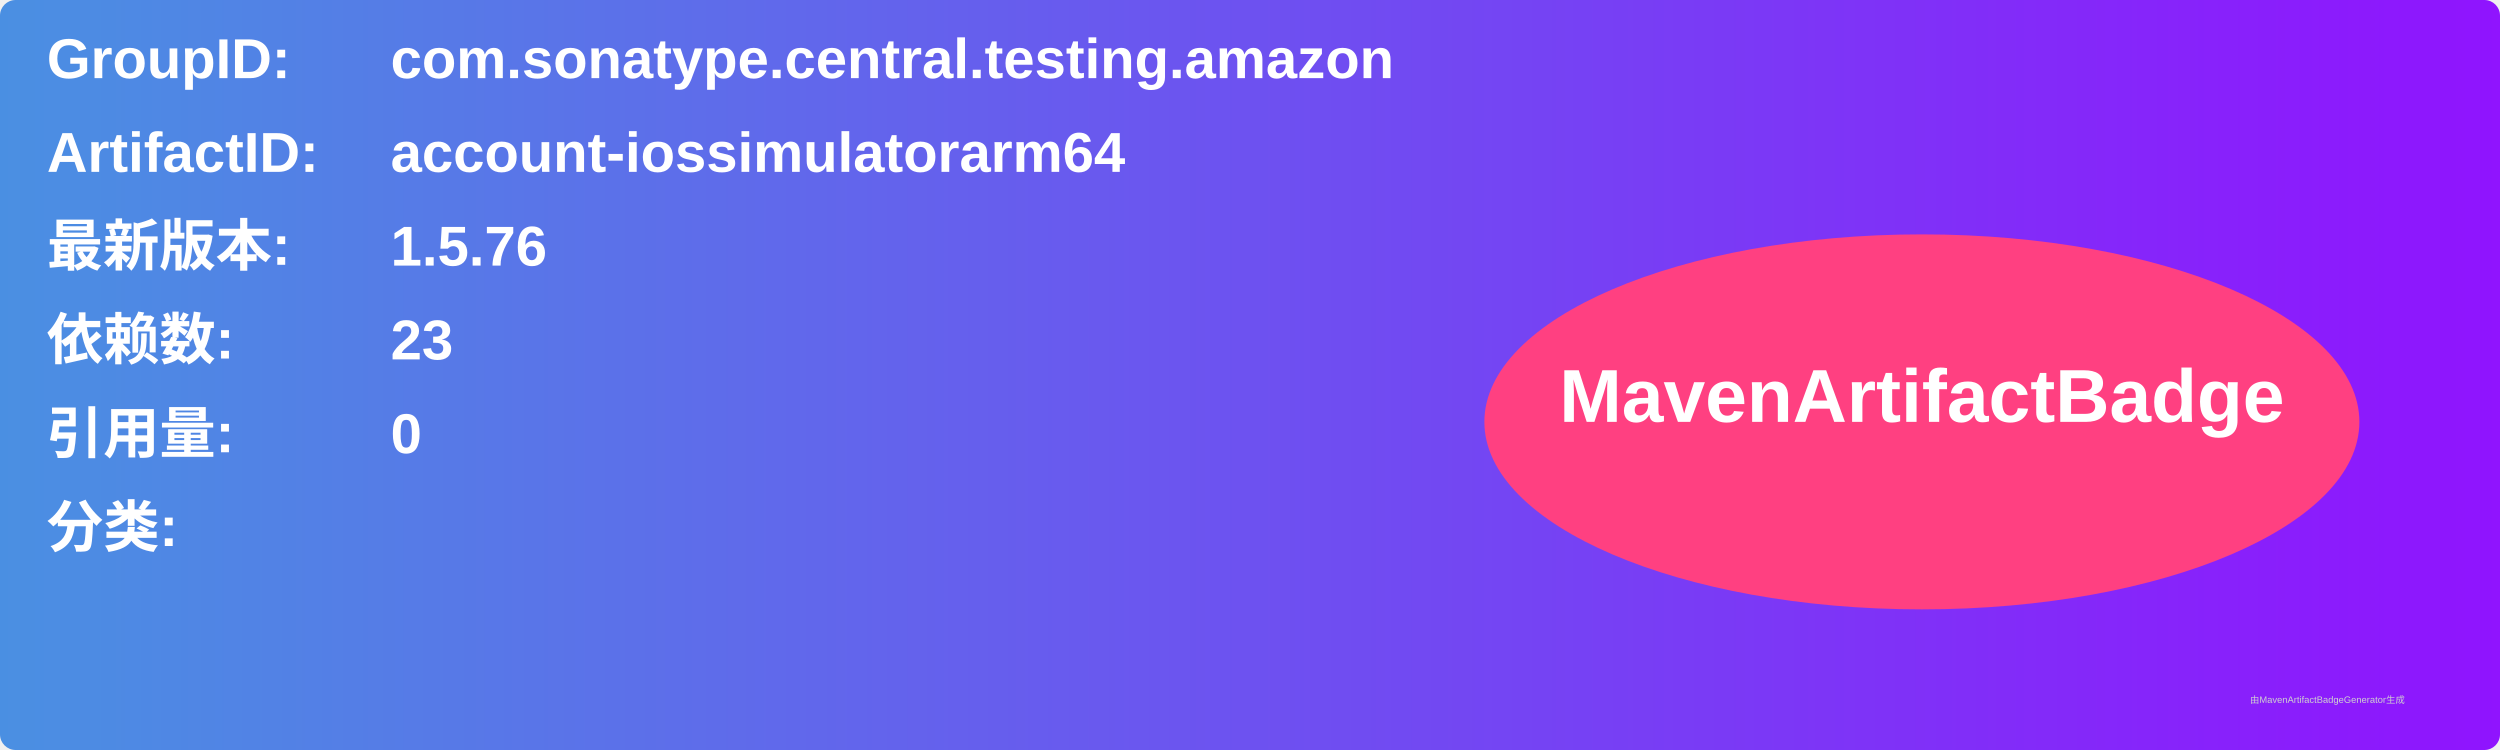
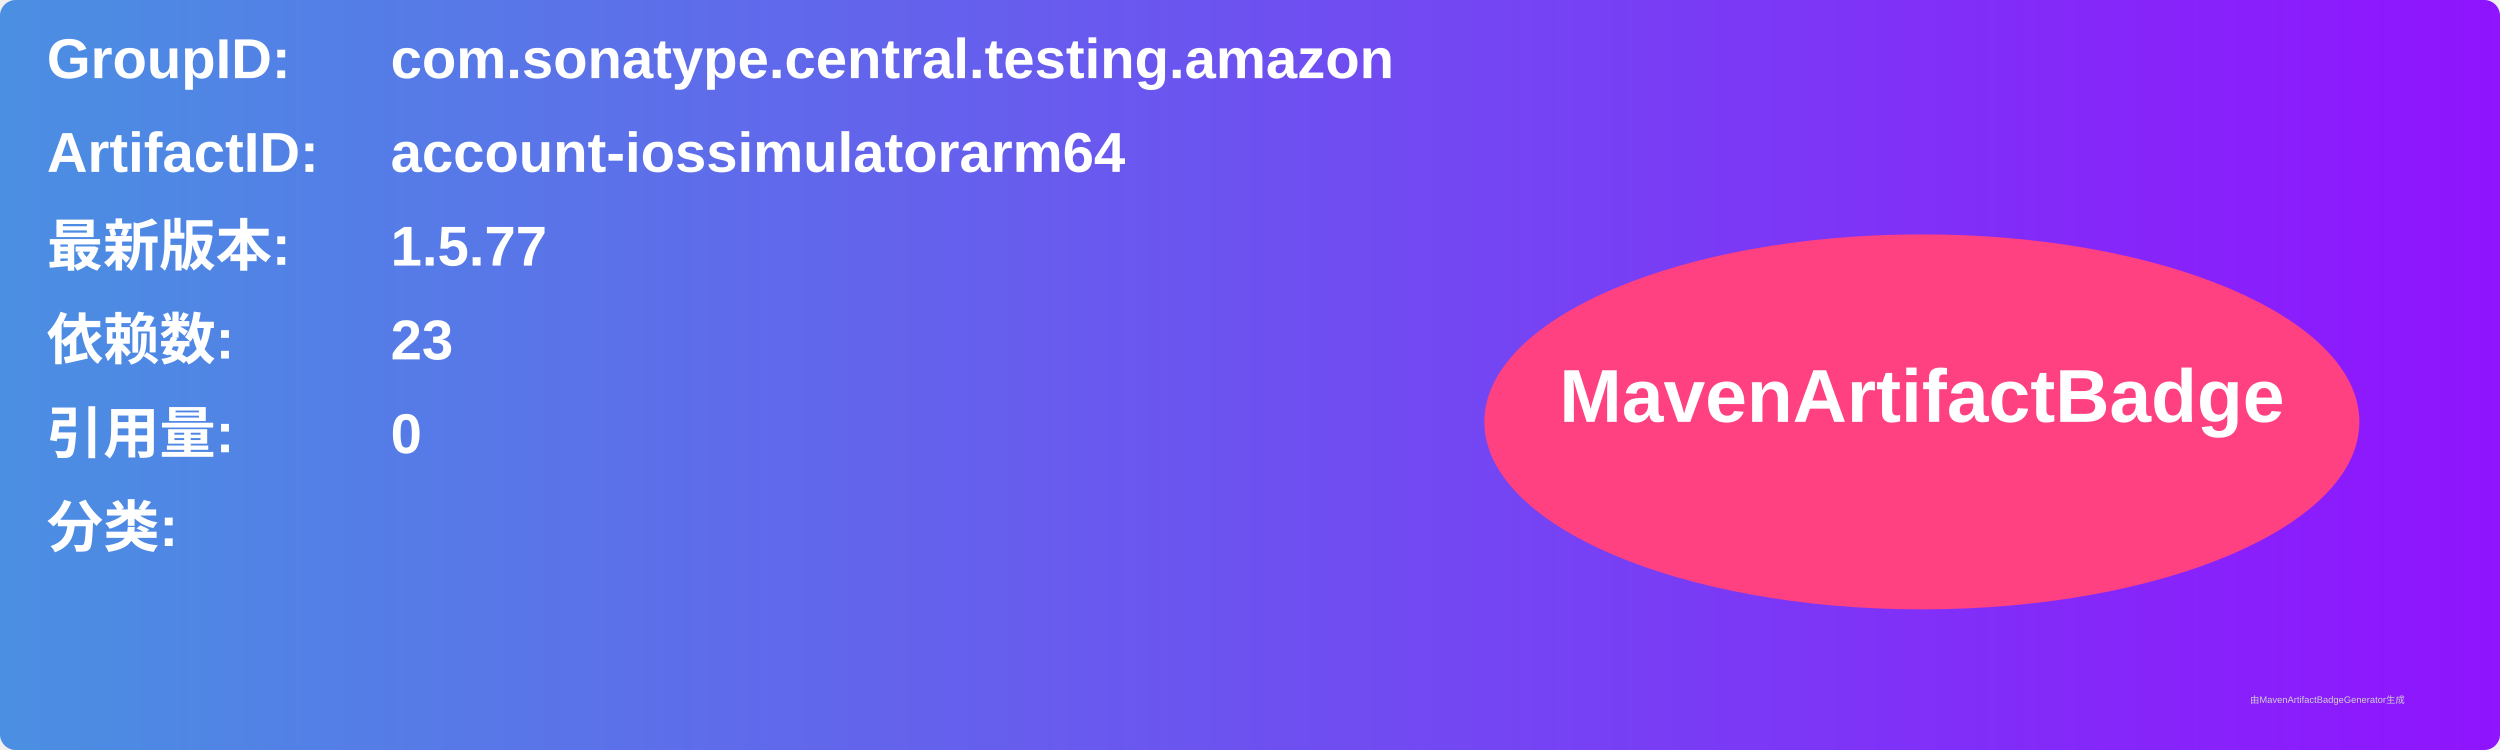
<svg xmlns="http://www.w3.org/2000/svg" width="800" height="240" viewBox="0 0 800 240">
  <linearGradient id="grad" x1="0%" y1="0%" x2="100%" y2="0%">
    <stop offset="0%" stop-color="#4a90e2" />
    <stop offset="100%" stop-color="#9013fe" />
  </linearGradient>
  <rect width="100%" height="100%" rx="5" ry="5" fill="url(#grad)" />
  <g transform="translate(15, 15)">
    <text x="0" y="10" font-family="Arial" font-size="18" fill="white" font-weight="bold" width="260">GroupID:</text>
    <text x="110" y="10" font-family="Arial" font-size="18" fill="white" font-weight="bold" width="460">com.sonatype.central.testing.amazon</text>
    <text x="0" y="40" font-family="Arial" font-size="18" fill="white" font-weight="bold" width="260">ArtifactID:</text>
    <text x="110" y="40" font-family="Arial" font-size="18" fill="white" font-weight="bold" width="460">account-iossimulatorarm64</text>
    <text x="0" y="70" font-family="Arial" font-size="18" fill="white" font-weight="bold">最新版本:</text>
    <text x="110" y="70" font-family="Arial" font-size="18" fill="white" font-weight="bold">
-       <tspan font-weight="bold">1.5.76</tspan>
+       <tspan font-weight="bold">1.5.77</tspan>
    </text>
    <text x="0" y="100" font-family="Arial" font-size="18" fill="white" font-weight="bold">依赖数: </text>
    <text x="110" y="100" font-family="Arial" font-size="18" fill="white">
      <tspan font-weight="bold">23</tspan>
    </text>
    <text x="0" y="130" font-family="Arial" font-size="18" fill="white" font-weight="bold">引用量: </text>
    <text x="110" y="130" font-family="Arial" font-size="18" fill="white">
      <tspan font-weight="bold">0</tspan>
    </text>
    <text x="0" y="160" font-family="Arial" font-size="18" fill="white" font-weight="bold">分类:</text>
    <text x="10" y="190" font-family="Arial" font-size="10" fill="white">
      <tspan font-weight="bold" />
    </text>
    <ellipse cx="600" cy="120" rx="140" ry="60" fill="#ff4081" />
    <text x="600" y="120" text-anchor="middle" font-family="Arial" font-size="24" fill="white" font-weight="bold">MavenArtifactBadge</text>
  </g>
  <text x="720" y="225" font-family="Arial" font-size="3" fill="#d0d0d0">由MavenArtifactBadgeGenerator生成</text>
</svg>
